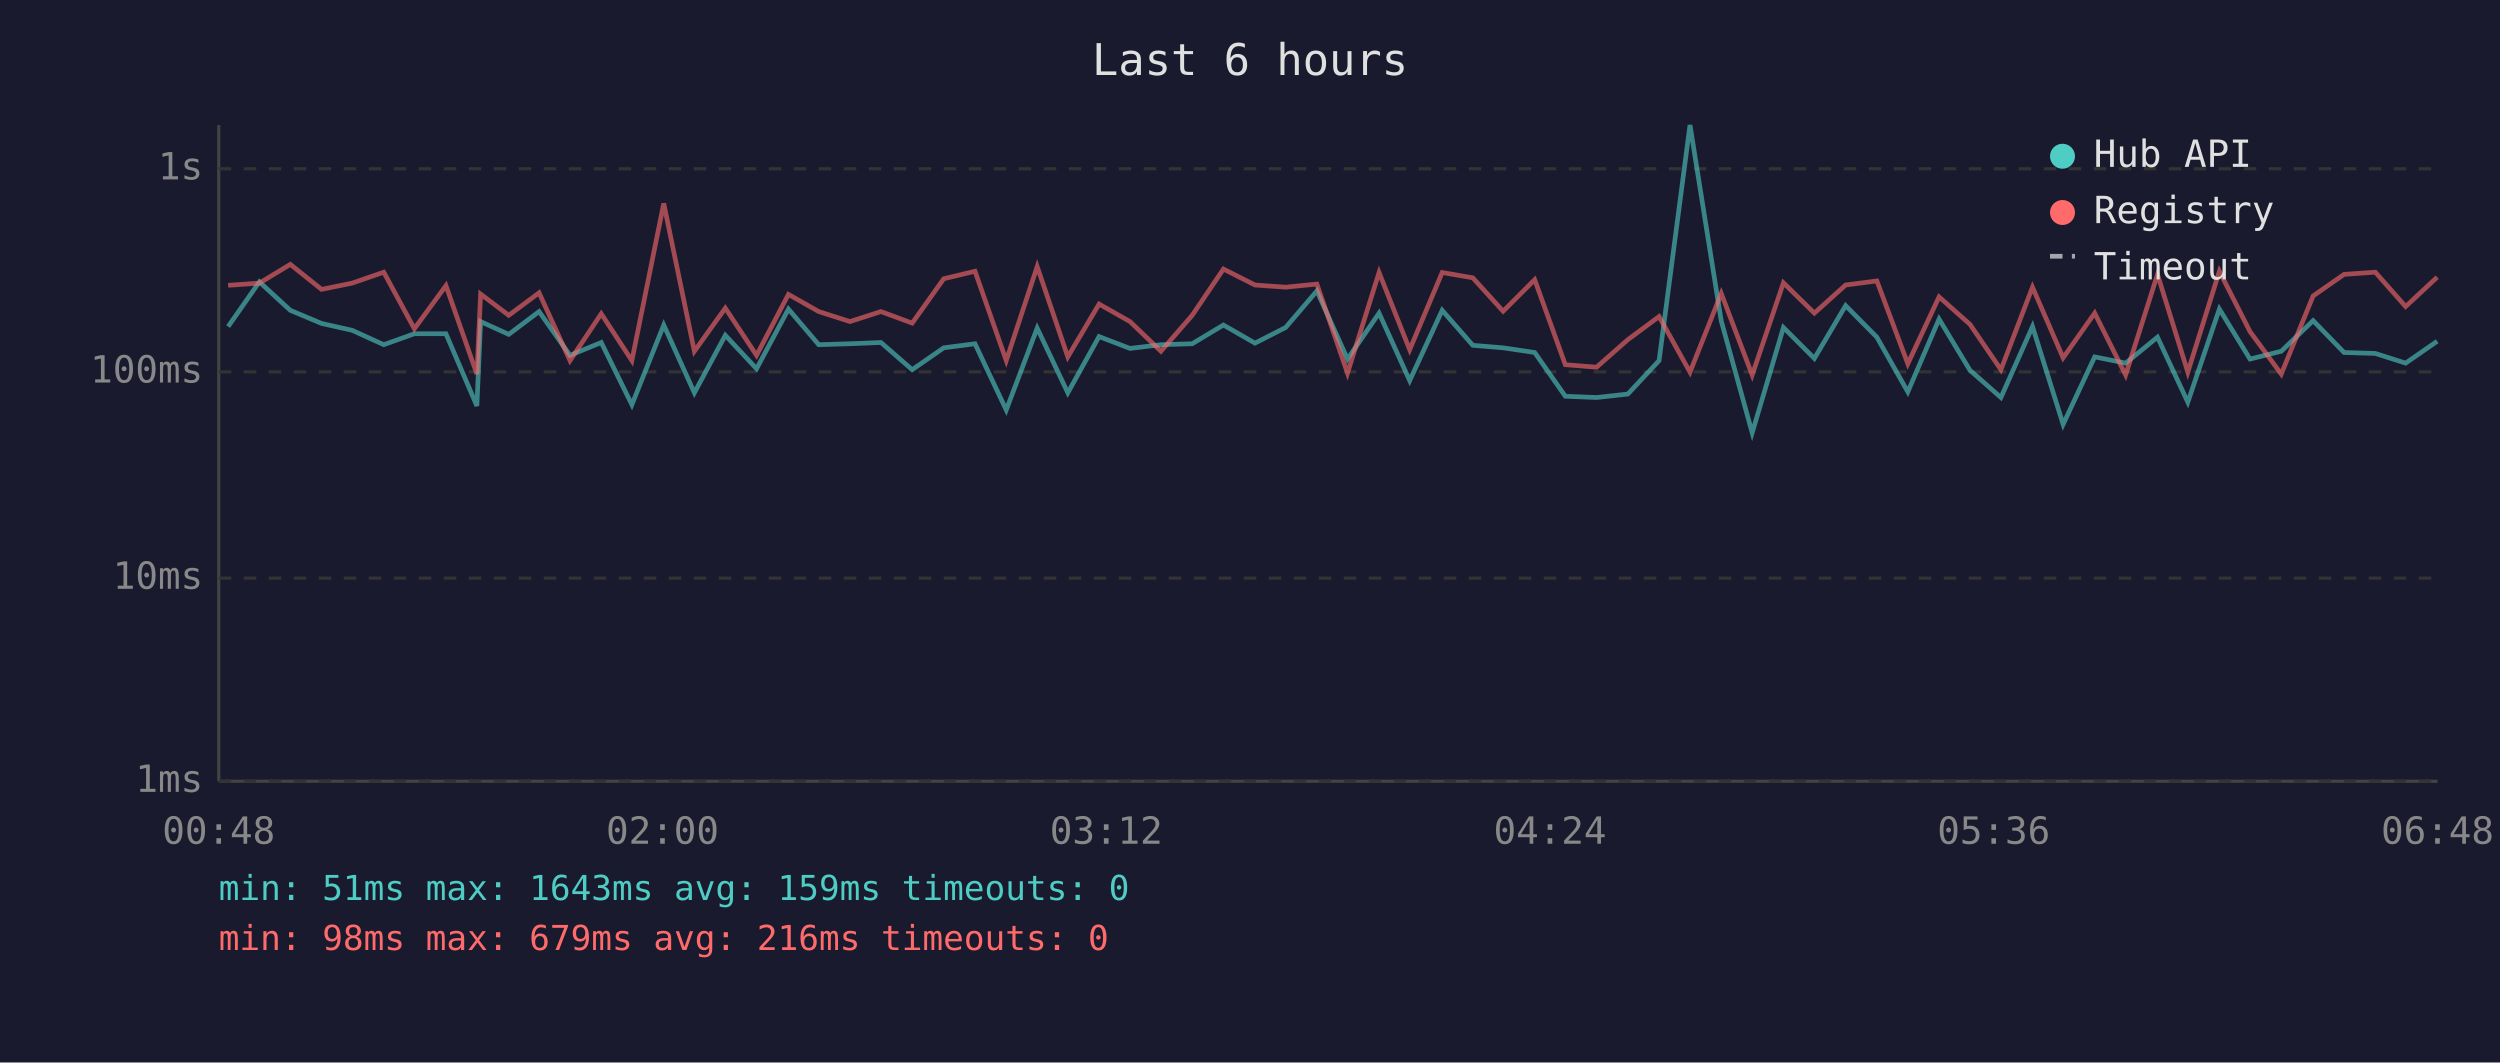
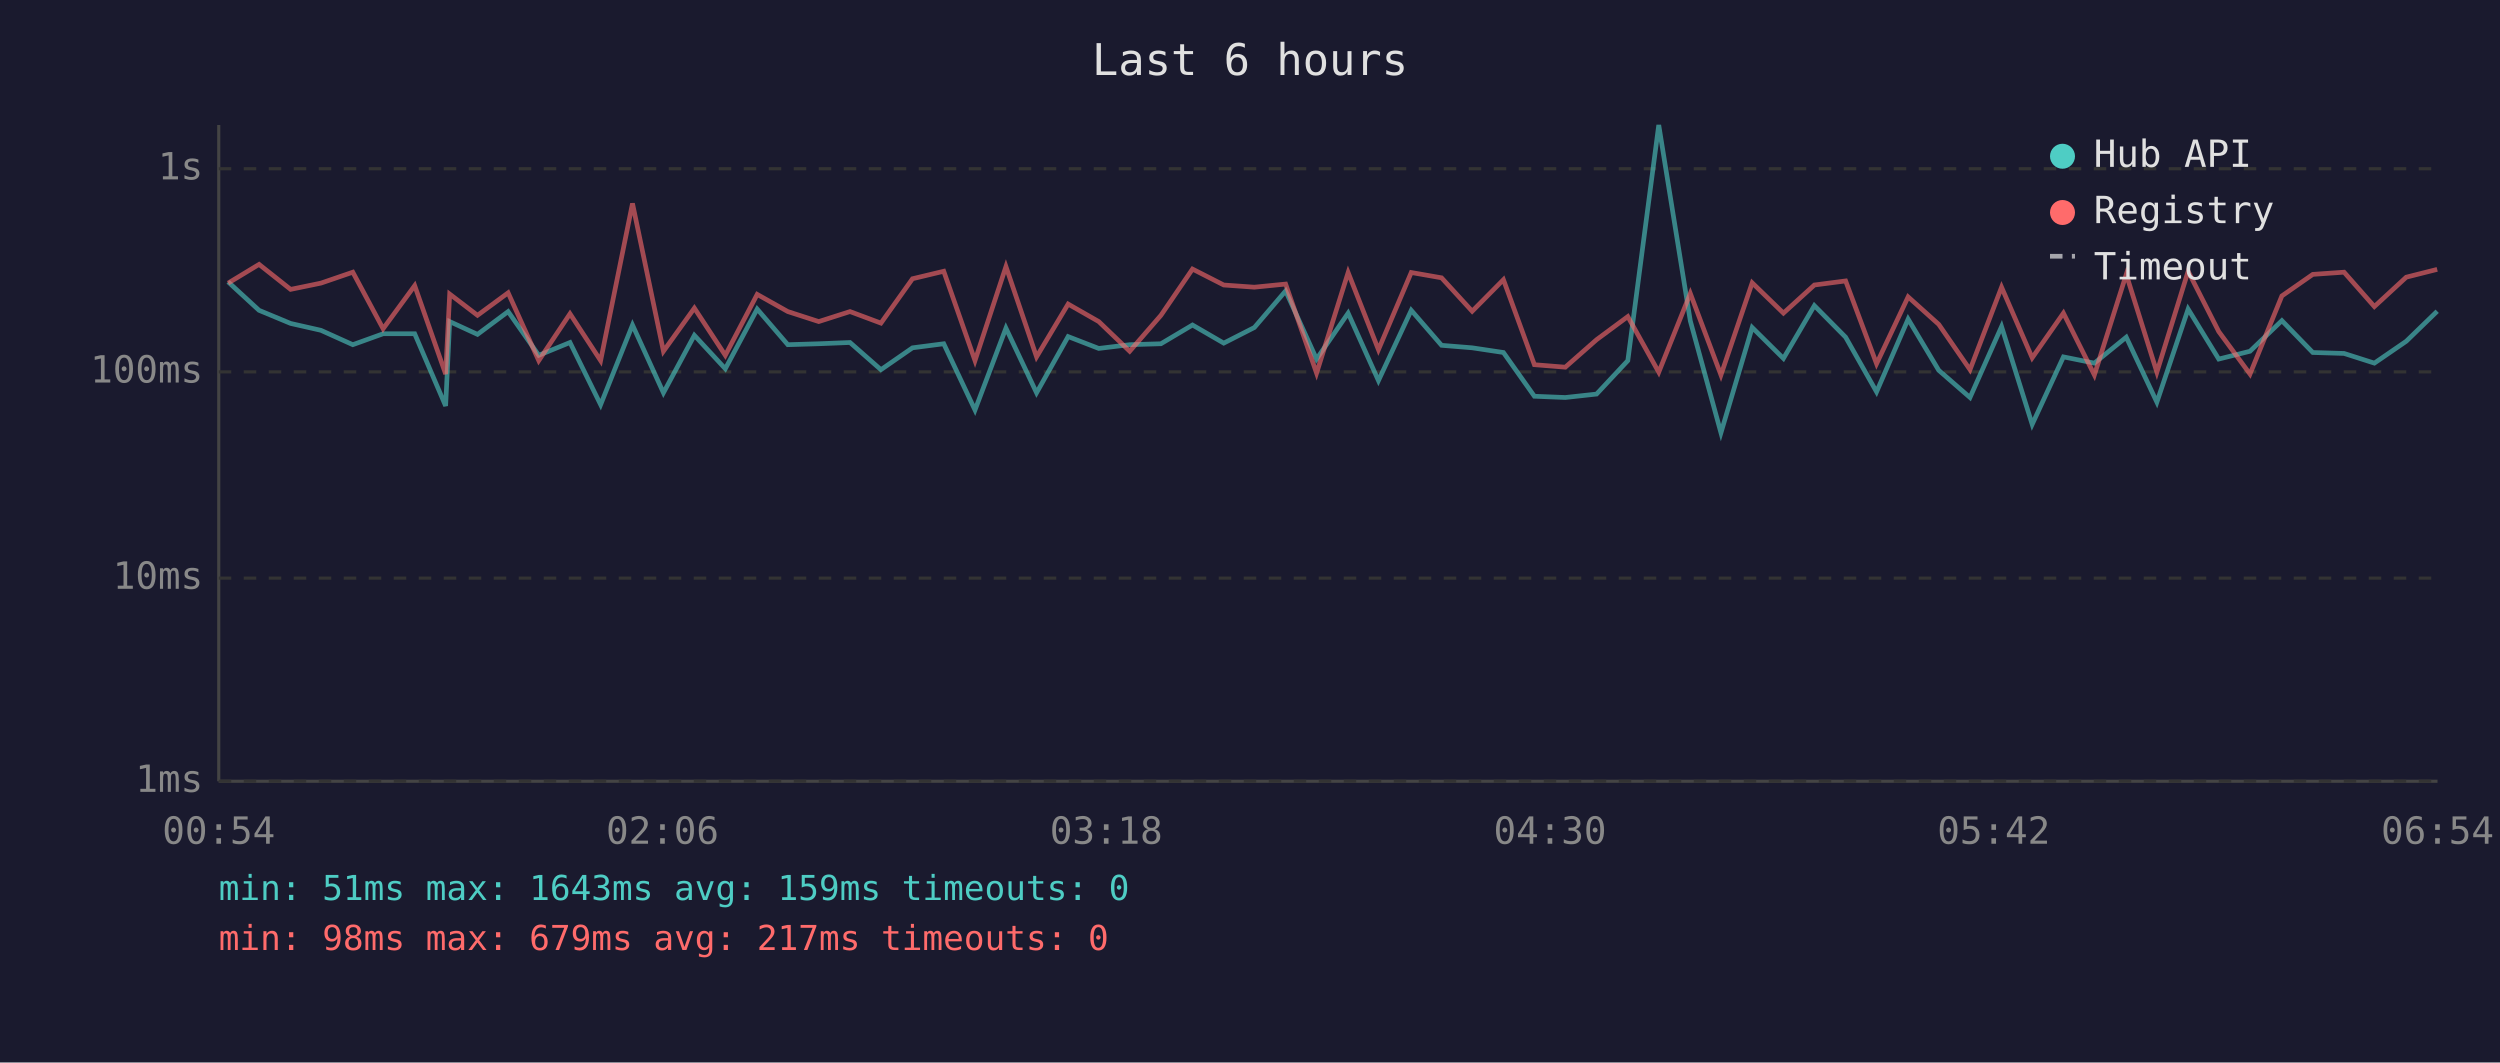
<svg xmlns="http://www.w3.org/2000/svg" viewBox="0 0 800 340" font-family="monospace" font-size="12">
  <rect width="800" height="340" fill="#1a1a2e" />
  <text x="400" y="24" fill="#e0e0e0" font-size="14" text-anchor="middle">Last 6 hours</text>
  <line x1="70" y1="40" x2="70" y2="250" stroke="#444" stroke-width="1" />
  <line x1="70" y1="250" x2="780" y2="250" stroke="#444" stroke-width="1" />
  <line x1="70" y1="250" x2="780" y2="250" stroke="#333" stroke-width="1" stroke-dasharray="4" />
  <text x="65" y="250" fill="#888" text-anchor="end" dominant-baseline="middle">1ms</text>
  <line x1="70" y1="185" x2="780" y2="185" stroke="#333" stroke-width="1" stroke-dasharray="4" />
  <text x="65" y="185" fill="#888" text-anchor="end" dominant-baseline="middle">10ms</text>
  <line x1="70" y1="119" x2="780" y2="119" stroke="#333" stroke-width="1" stroke-dasharray="4" />
  <text x="65" y="119" fill="#888" text-anchor="end" dominant-baseline="middle">100ms</text>
  <line x1="70" y1="54" x2="780" y2="54" stroke="#333" stroke-width="1" stroke-dasharray="4" />
  <text x="65" y="54" fill="#888" text-anchor="end" dominant-baseline="middle">1s</text>
-   <text x="70" y="270" fill="#888" text-anchor="middle">00:48</text>
-   <text x="212" y="270" fill="#888" text-anchor="middle">02:00</text>
-   <text x="354" y="270" fill="#888" text-anchor="middle">03:12</text>
-   <text x="496" y="270" fill="#888" text-anchor="middle">04:24</text>
-   <text x="638" y="270" fill="#888" text-anchor="middle">05:36</text>
-   <text x="780" y="270" fill="#888" text-anchor="middle">06:48</text>
-   <polyline points="73.0,104.5 83.0,90.2 92.9,99.3 102.9,103.5 112.7,105.7 122.8,110.3 132.6,106.8 142.7,106.8 152.6,129.9 153.8,102.9 162.8,107.0 172.5,99.7 182.4,113.7 192.4,109.6 202.2,129.5 212.4,104.0 222.2,125.7 232.1,107.3 242.1,118.0 252.3,98.9 262.0,110.3 272.0,110.0 281.9,109.6 291.9,118.3 302.0,111.3 312.0,110.0 322.0,131.2 331.9,105.0 341.7,125.7 351.7,107.7 361.6,111.5 371.5,110.3 381.5,110.0 391.5,104.0 401.6,109.8 411.4,104.8 421.4,93.1 431.2,114.9 441.3,100.2 451.1,121.8 461.5,99.3 471.3,110.5 481.0,111.3 491.1,112.8 500.9,126.8 510.9,127.2 520.9,126.1 530.9,115.4 540.8,40.0 550.8,102.7 560.7,138.5 570.7,104.8 580.6,114.7 590.6,97.8 600.6,107.9 610.5,125.4 620.5,102.1 630.4,118.5 640.3,127.2 650.4,104.5 660.2,135.8 670.3,114.2 680.2,116.2 690.4,107.9 700.1,128.7 710.2,98.9 720.0,114.9 730.0,112.4 740.2,102.6 750.1,112.8 760.1,113.1 769.8,116.2 779.9,109.2" fill="none" stroke="#4ecdc4" stroke-width="1.5" opacity="0.6" />
-   <polyline points="73.0,91.3 83.0,90.6 92.9,84.6 102.9,92.6 112.7,90.6 122.8,87.1 132.6,105.2 142.7,91.4 152.6,119.7 153.8,94.1 162.8,100.9 172.5,93.7 182.4,115.4 192.4,100.4 202.2,115.4 212.4,65.1 222.2,112.4 232.1,98.6 242.1,113.7 252.3,94.2 262.0,99.7 272.0,102.9 281.9,99.7 291.9,103.4 302.0,89.2 312.0,86.8 322.0,115.4 331.9,85.3 341.7,114.2 351.7,97.3 361.6,102.9 371.5,112.4 381.5,100.9 391.5,86.1 401.6,91.2 411.4,91.9 421.4,90.9 431.2,119.4 441.3,87.2 451.1,111.9 461.5,87.2 471.3,88.9 481.0,99.6 491.1,89.5 500.9,116.7 510.9,117.5 520.9,108.7 530.9,101.3 540.8,119.1 550.8,93.9 560.7,120.0 570.7,90.5 580.6,100.2 590.6,91.2 600.6,89.9 610.5,116.4 620.5,95.0 630.4,103.8 640.3,118.3 650.4,91.9 660.2,114.5 670.3,100.2 680.2,120.0 690.4,87.8 700.1,119.1 710.2,86.8 720.0,106.1 730.0,119.7 740.2,94.7 750.1,87.8 760.1,87.1 769.8,98.1 779.9,88.7" fill="none" stroke="#ff6b6b" stroke-width="1.5" opacity="0.6" />
+   <text x="70" y="270" fill="#888" text-anchor="middle">00:54</text>
+   <text x="212" y="270" fill="#888" text-anchor="middle">02:06</text>
+   <text x="354" y="270" fill="#888" text-anchor="middle">03:18</text>
+   <text x="496" y="270" fill="#888" text-anchor="middle">04:30</text>
+   <text x="638" y="270" fill="#888" text-anchor="middle">05:42</text>
+   <text x="780" y="270" fill="#888" text-anchor="middle">06:54</text>
+   <polyline points="73.0,90.2 82.9,99.3 93.0,103.5 102.7,105.7 112.9,110.3 122.6,106.8 132.7,106.8 142.6,129.9 143.9,102.9 152.8,107.0 162.6,99.7 172.4,113.7 182.4,109.6 192.2,129.5 202.4,104.0 212.3,125.7 222.2,107.3 232.1,118.0 242.3,98.9 252.1,110.3 262.0,110.0 272.0,109.6 281.9,118.3 292.0,111.3 302.0,110.0 312.0,131.2 321.9,105.0 331.7,125.7 341.8,107.7 351.6,111.5 361.5,110.3 371.5,110.0 381.6,104.0 391.6,109.8 401.4,104.8 411.4,93.1 421.3,114.9 431.4,100.2 441.1,121.8 451.6,99.3 461.3,110.5 471.1,111.3 481.1,112.8 491.0,126.8 500.9,127.2 510.9,126.1 520.9,115.4 530.8,40.0 540.9,102.7 550.7,138.5 560.7,104.8 570.7,114.7 580.6,97.8 590.6,107.9 600.5,125.4 610.6,102.1 620.4,118.5 630.4,127.2 640.5,104.5 650.3,135.8 660.3,114.2 670.2,116.2 680.4,107.9 690.2,128.7 700.2,98.9 710.0,114.9 720.0,112.4 730.2,102.6 740.1,112.8 750.1,113.1 759.8,116.2 770.0,109.2 779.9,99.6" fill="none" stroke="#4ecdc4" stroke-width="1.5" opacity="0.6" />
+   <polyline points="73.0,90.6 82.9,84.6 93.0,92.6 102.7,90.6 112.9,87.1 122.6,105.2 132.7,91.4 142.6,119.7 143.9,94.1 152.8,100.9 162.6,93.7 172.4,115.4 182.4,100.4 192.2,115.4 202.4,65.1 212.3,112.4 222.2,98.6 232.1,113.7 242.3,94.2 252.1,99.7 262.0,102.9 272.0,99.7 281.9,103.4 292.0,89.2 302.0,86.8 312.0,115.4 321.9,85.3 331.7,114.2 341.8,97.3 351.6,102.9 361.5,112.4 371.5,100.9 381.6,86.1 391.6,91.2 401.4,91.9 411.4,90.9 421.3,119.4 431.4,87.2 441.1,111.9 451.6,87.2 461.3,88.9 471.1,99.6 481.1,89.5 491.0,116.7 500.9,117.5 510.9,108.7 520.9,101.3 530.8,119.1 540.9,93.9 550.7,120.0 560.7,90.5 570.7,100.2 580.6,91.2 590.6,89.9 600.5,116.4 610.6,95.0 620.4,103.8 630.4,118.3 640.5,91.9 650.3,114.5 660.3,100.2 670.2,120.0 680.4,87.8 690.2,119.1 700.2,86.8 710.0,106.1 720.0,119.7 730.2,94.7 740.1,87.8 750.1,87.1 759.8,98.1 770.0,88.7 779.9,86.2" fill="none" stroke="#ff6b6b" stroke-width="1.5" opacity="0.6" />
  <circle cx="660" cy="50" r="4" fill="#4ecdc4" />
  <text x="670" y="50" fill="#e0e0e0" dominant-baseline="middle">Hub API</text>
  <circle cx="660" cy="68" r="4" fill="#ff6b6b" />
  <text x="670" y="68" fill="#e0e0e0" dominant-baseline="middle">Registry</text>
  <line x1="656" y1="82" x2="664" y2="82" stroke="#e0e0e0" stroke-width="1.5" stroke-dasharray="4,3" opacity="0.7" />
  <text x="670" y="86" fill="#e0e0e0" dominant-baseline="middle">Timeout</text>
  <text x="70" y="288" fill="#4ecdc4" font-size="11">min: 51ms  max: 1643ms  avg: 159ms  timeouts: 0</text>
-   <text x="70" y="304" fill="#ff6b6b" font-size="11">min: 98ms  max: 679ms  avg: 216ms  timeouts: 0</text>
+   <text x="70" y="304" fill="#ff6b6b" font-size="11">min: 98ms  max: 679ms  avg: 217ms  timeouts: 0</text>
</svg>
